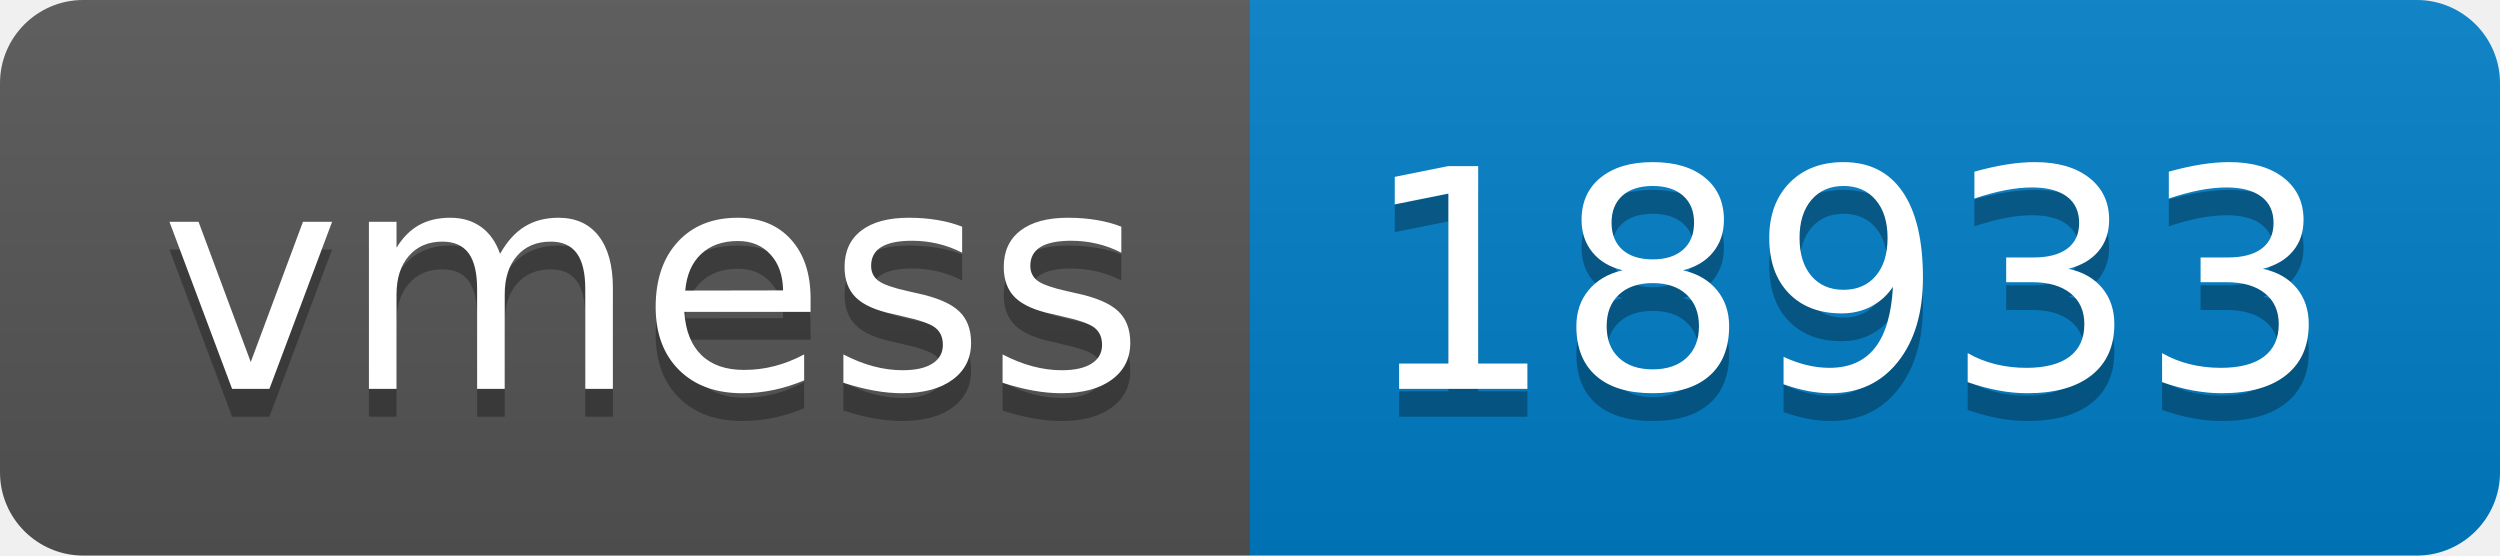
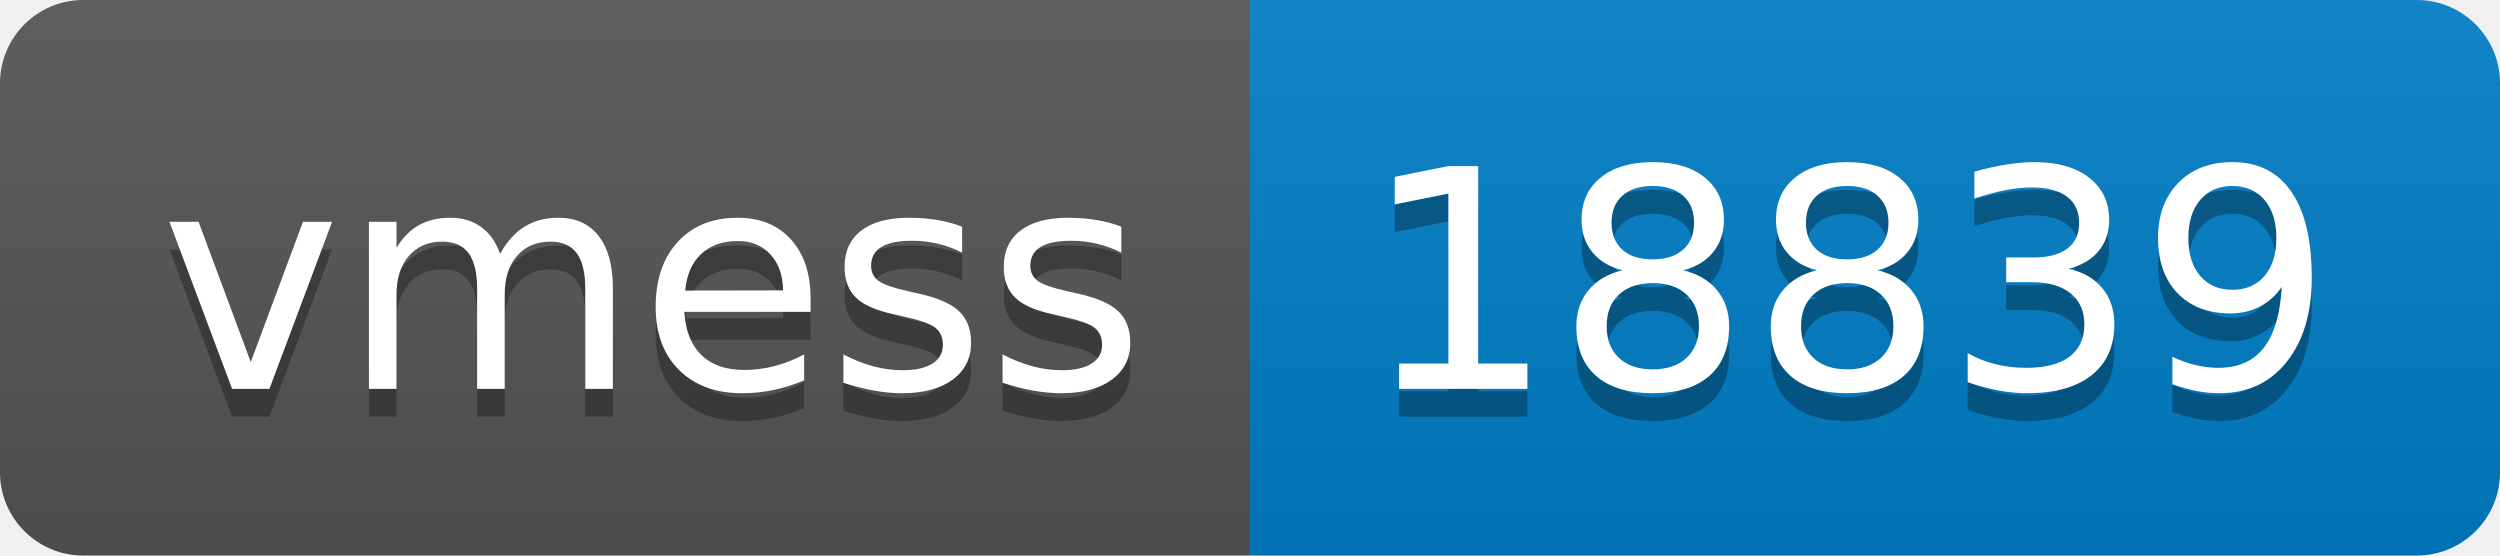
- <svg xmlns="http://www.w3.org/2000/svg" width="90" height="20" role="img" aria-label="vmess: 18933">
+ <svg xmlns="http://www.w3.org/2000/svg" width="90" height="20" role="img" aria-label="vmess: 18839">
  <linearGradient id="s" x2="0" y2="100%">
    <stop offset="0" stop-color="#bbb" stop-opacity=".1" />
    <stop offset="1" stop-opacity=".1" />
  </linearGradient>
  <clipPath id="r">
    <rect width="90" height="20" rx="3" fill="#fff" />
  </clipPath>
  <g clip-path="url(#r)">
    <rect width="45" height="20" fill="#555" />
    <rect x="45" width="45" height="20" fill="#007ec6" />
    <rect width="90" height="20" fill="url(#s)" />
  </g>
  <g fill="#fff" text-anchor="middle" font-family="Verdana,Geneva,DejaVu Sans,sans-serif" text-rendering="geometricPrecision" font-size="110">
    <text aria-hidden="true" x="235" y="150" fill="#010101" fill-opacity=".3" transform="scale(.1)" textLength="350">vmess</text>
    <text x="235" y="140" transform="scale(.1)" fill="#fff" textLength="350">vmess</text>
-     <text aria-hidden="true" x="665" y="150" fill="#010101" fill-opacity=".3" transform="scale(.1)" textLength="350">18933</text>
-     <text x="665" y="140" transform="scale(.1)" fill="#fff" textLength="350">18933</text>
+     <text aria-hidden="true" x="665" y="150" fill="#010101" fill-opacity=".3" transform="scale(.1)" textLength="350">18839</text>
+     <text x="665" y="140" transform="scale(.1)" fill="#fff" textLength="350">18839</text>
  </g>
</svg>
